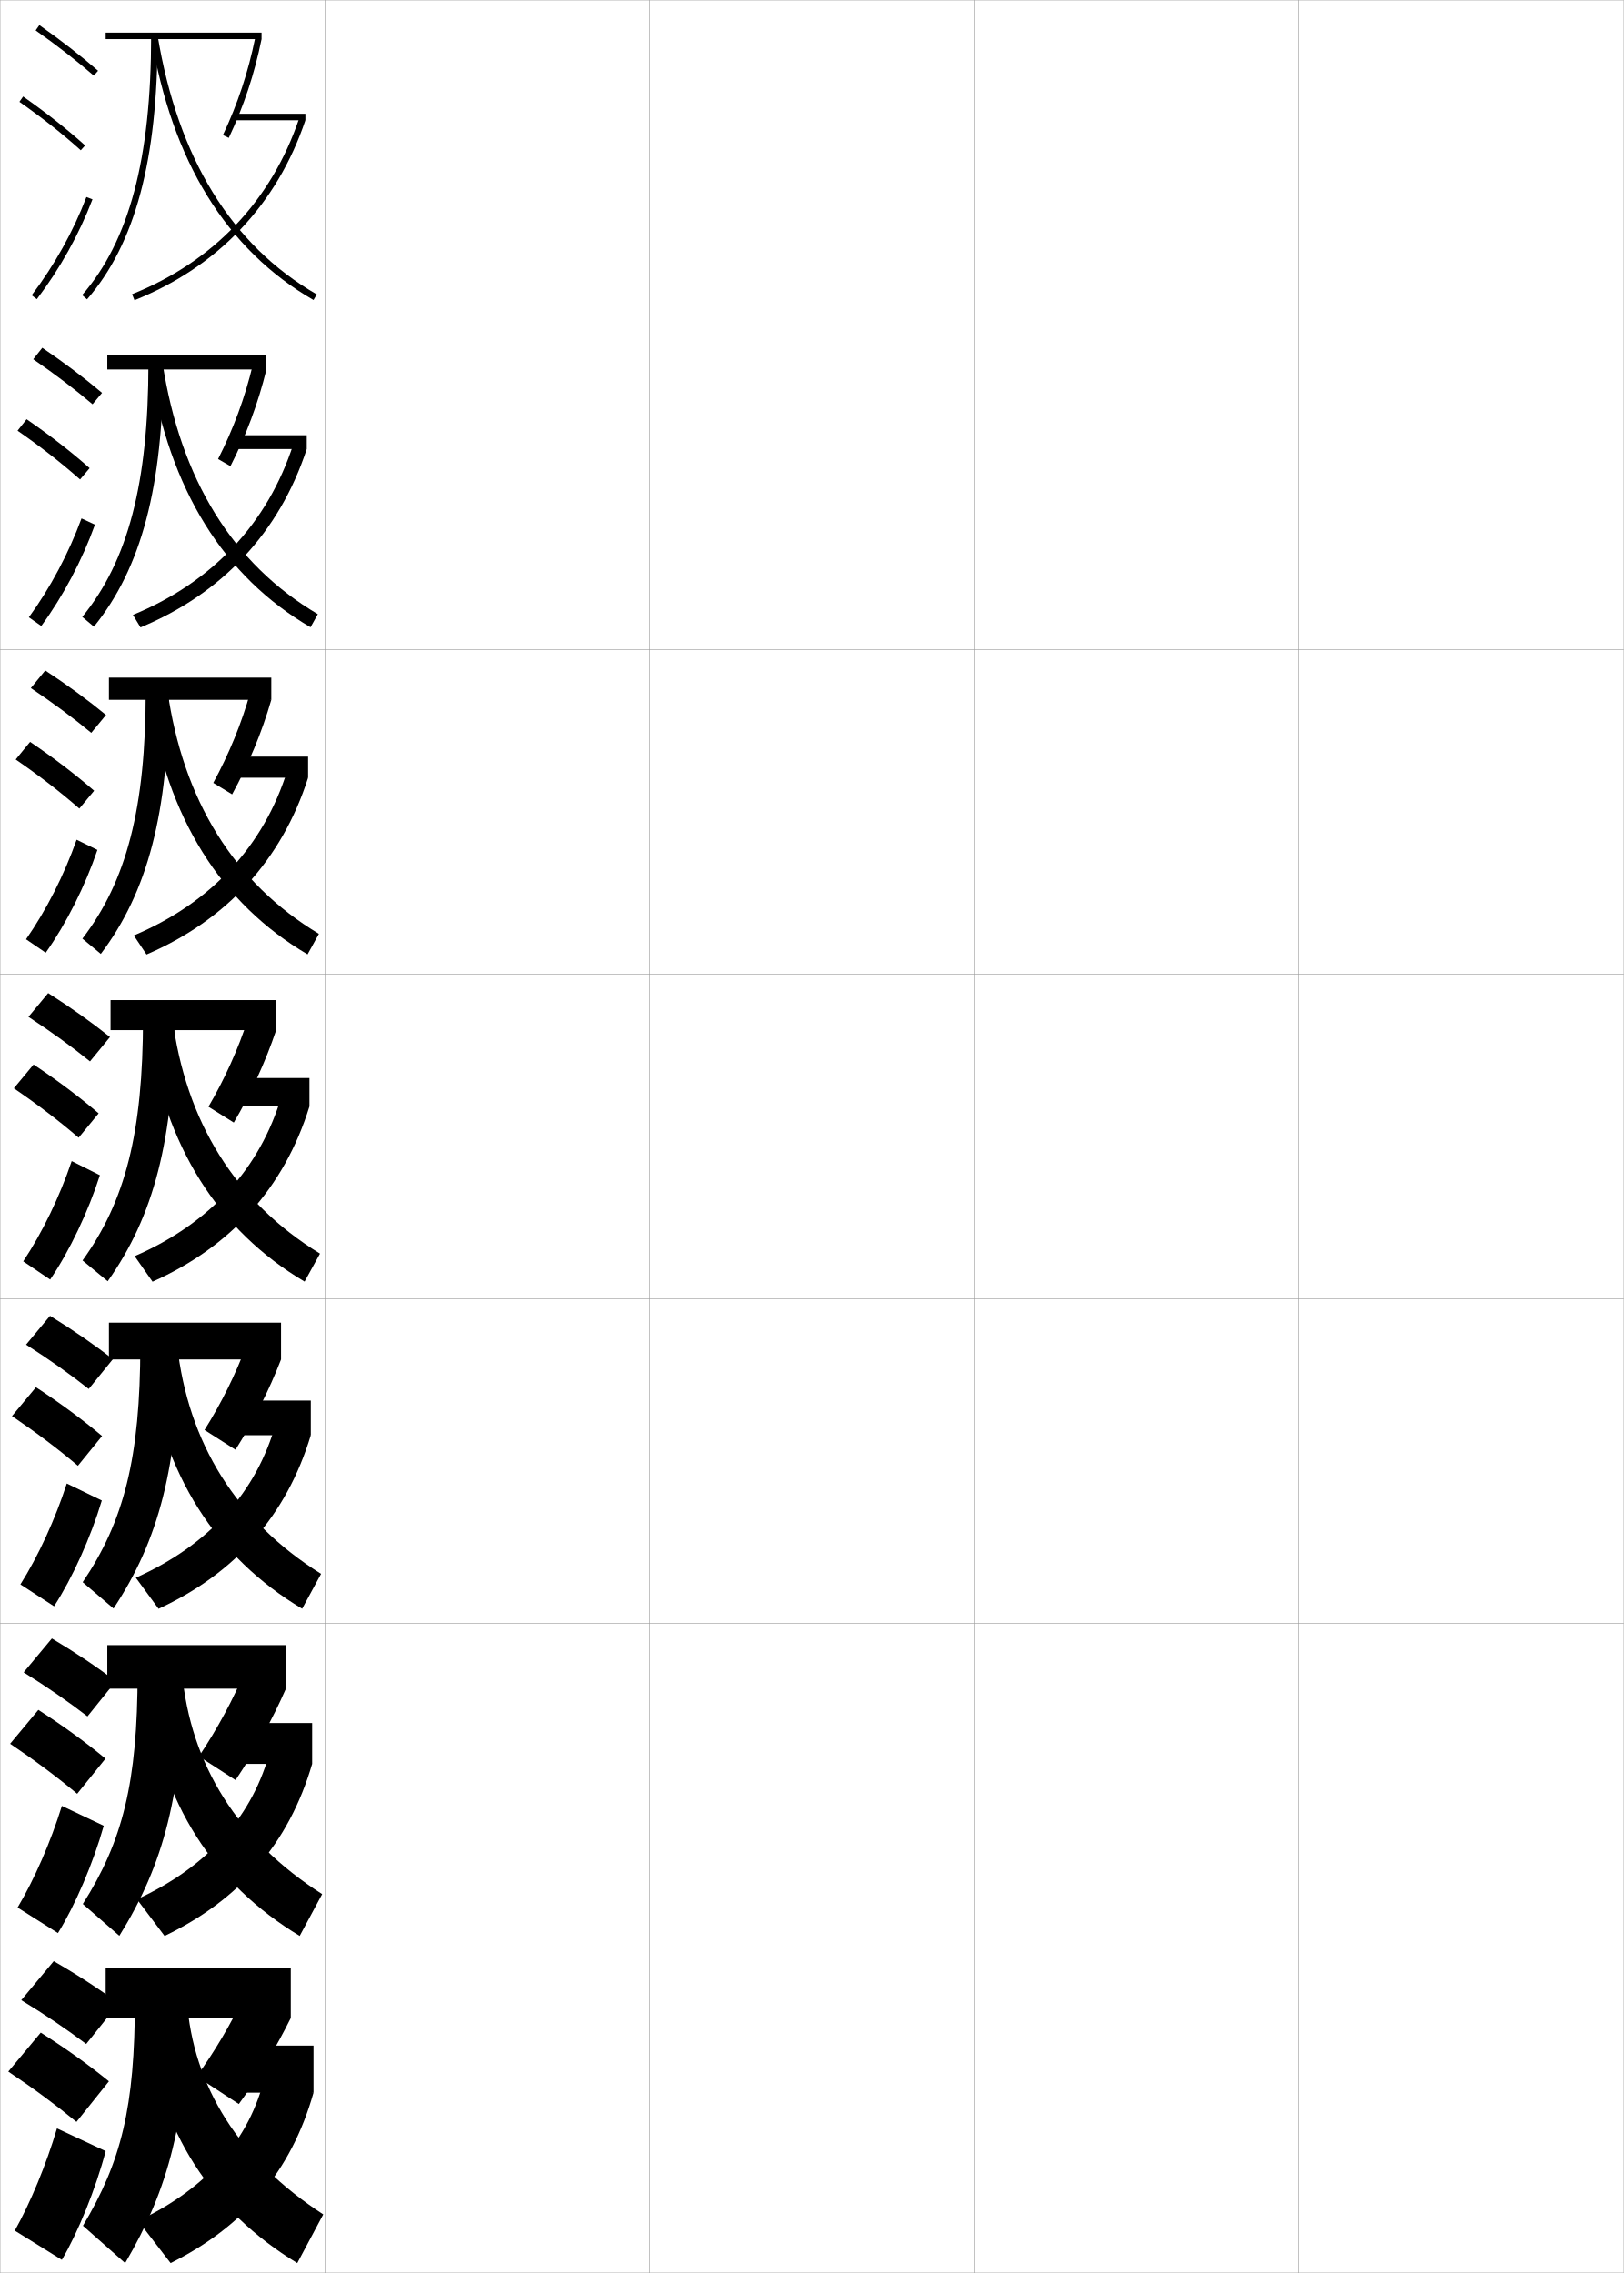
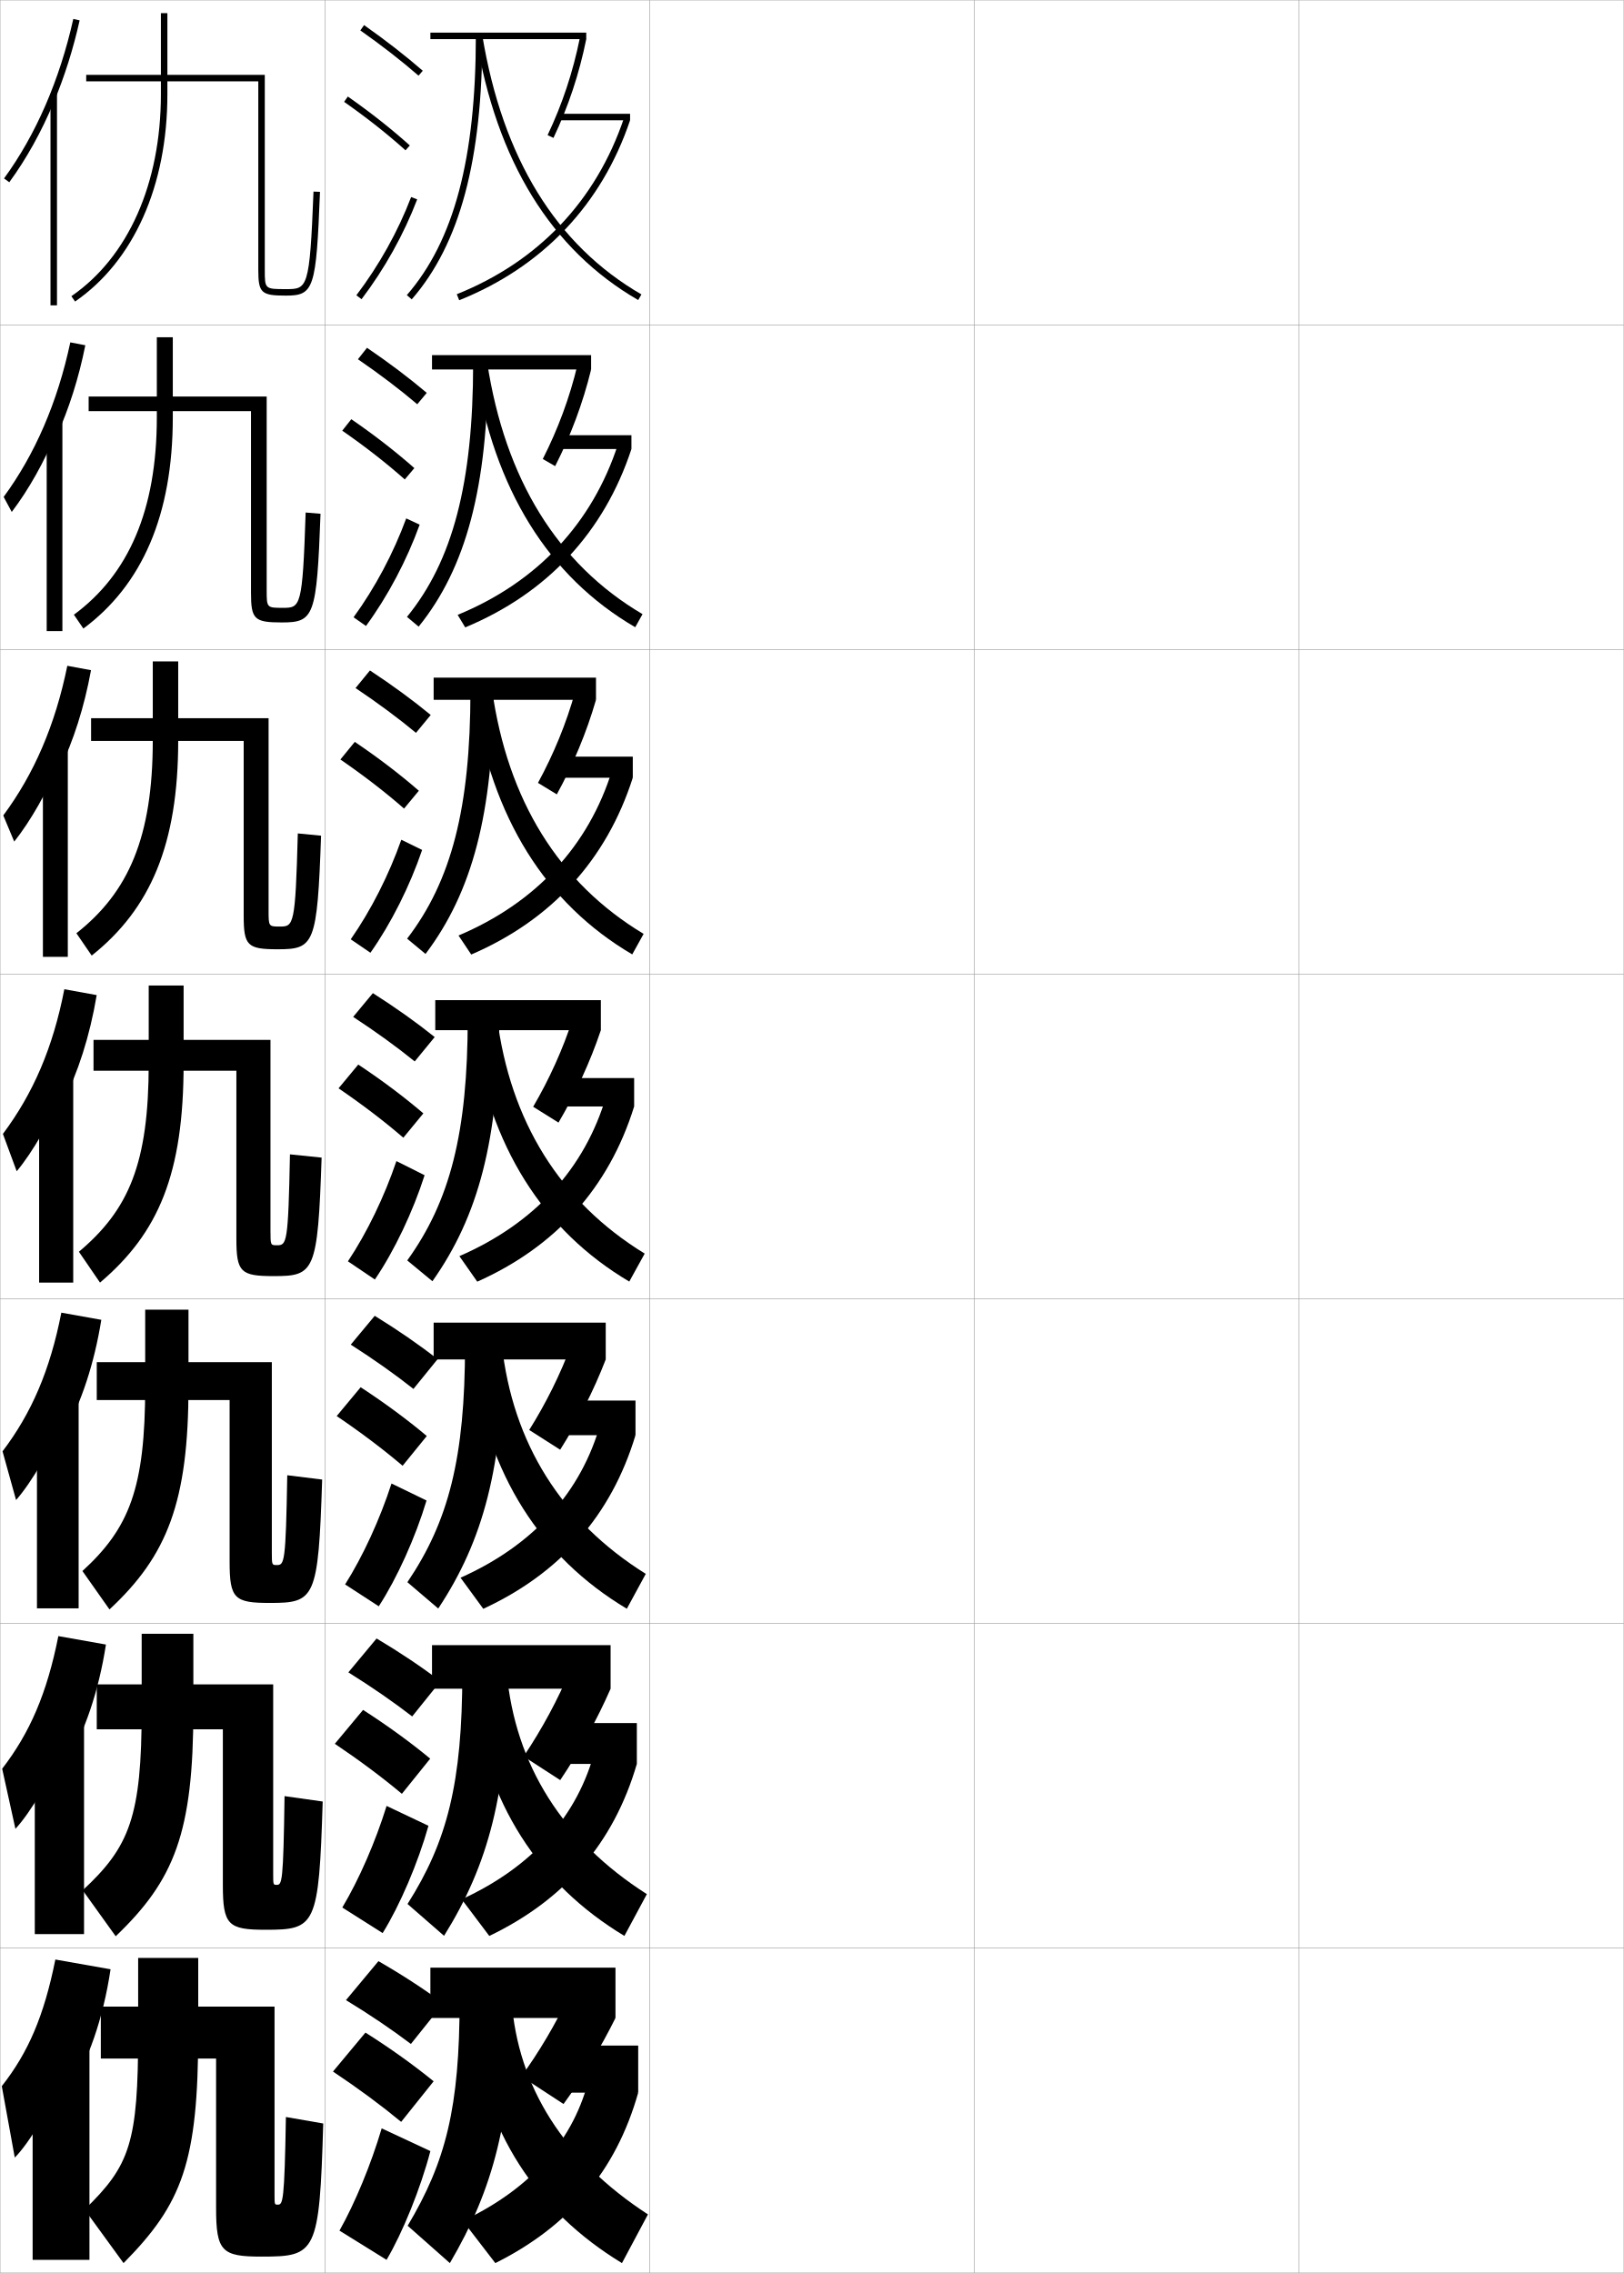
<svg xmlns="http://www.w3.org/2000/svg" width="500.1" height="700.1" viewBox="0 0 500.1 700.1" overflow="visible" enable-background="new 0 0 500.1 700.1" xml:space="preserve">
  <g id="glyphs">
    <g>
      <rect x="0.05" y="0.05" fill="none" stroke="#999999" stroke-width="0.1" width="100" height="100" />
      <rect x="0.05" y="100.05" fill="none" stroke="#999999" stroke-width="0.1" width="100" height="100" />
      <rect x="0.05" y="200.05" fill="none" stroke="#999999" stroke-width="0.1" width="100" height="100" />
      <rect x="0.05" y="300.05" fill="none" stroke="#999999" stroke-width="0.1" width="100" height="100" />
      <rect x="0.05" y="400.05" fill="none" stroke="#999999" stroke-width="0.1" width="100" height="100" />
      <rect x="0.05" y="500.05" fill="none" stroke="#999999" stroke-width="0.1" width="100" height="100" />
      <rect x="0.05" y="600.05" fill="none" stroke="#999999" stroke-width="0.1" width="100" height="100" />
      <rect x="100.05" y="0.05" fill="none" stroke="#999999" stroke-width="0.1" width="100" height="100" />
      <rect x="100.05" y="100.05" fill="none" stroke="#999999" stroke-width="0.1" width="100" height="100" />
      <rect x="100.05" y="200.05" fill="none" stroke="#999999" stroke-width="0.1" width="100" height="100" />
      <rect x="100.05" y="300.05" fill="none" stroke="#999999" stroke-width="0.1" width="100" height="100" />
      <rect x="100.05" y="400.05" fill="none" stroke="#999999" stroke-width="0.1" width="100" height="100" />
      <rect x="100.05" y="500.05" fill="none" stroke="#999999" stroke-width="0.1" width="100" height="100" />
      <rect x="100.05" y="600.05" fill="none" stroke="#999999" stroke-width="0.1" width="100" height="100" />
      <rect x="200.05" y="0.05" fill="none" stroke="#999999" stroke-width="0.1" width="100" height="100" />
      <rect x="200.05" y="100.05" fill="none" stroke="#999999" stroke-width="0.1" width="100" height="100" />
      <rect x="200.05" y="200.05" fill="none" stroke="#999999" stroke-width="0.1" width="100" height="100" />
      <rect x="200.05" y="300.05" fill="none" stroke="#999999" stroke-width="0.1" width="100" height="100" />
      <rect x="200.05" y="400.05" fill="none" stroke="#999999" stroke-width="0.1" width="100" height="100" />
      <rect x="200.05" y="500.05" fill="none" stroke="#999999" stroke-width="0.1" width="100" height="100" />
      <rect x="200.05" y="600.05" fill="none" stroke="#999999" stroke-width="0.1" width="100" height="100" />
      <rect x="300.05" y="0.05" fill="none" stroke="#999999" stroke-width="0.1" width="100" height="100" />
      <rect x="300.05" y="100.05" fill="none" stroke="#999999" stroke-width="0.1" width="100" height="100" />
      <rect x="300.05" y="200.05" fill="none" stroke="#999999" stroke-width="0.1" width="100" height="100" />
      <rect x="300.05" y="300.05" fill="none" stroke="#999999" stroke-width="0.1" width="100" height="100" />
      <rect x="300.05" y="400.05" fill="none" stroke="#999999" stroke-width="0.1" width="100" height="100" />
      <rect x="300.05" y="500.05" fill="none" stroke="#999999" stroke-width="0.1" width="100" height="100" />
      <rect x="300.05" y="600.05" fill="none" stroke="#999999" stroke-width="0.1" width="100" height="100" />
      <rect x="400.05" y="0.05" fill="none" stroke="#999999" stroke-width="0.1" width="100" height="100" />
      <rect x="400.05" y="100.05" fill="none" stroke="#999999" stroke-width="0.1" width="100" height="100" />
      <rect x="400.05" y="200.05" fill="none" stroke="#999999" stroke-width="0.1" width="100" height="100" />
      <rect x="400.05" y="300.05" fill="none" stroke="#999999" stroke-width="0.1" width="100" height="100" />
      <rect x="400.05" y="400.05" fill="none" stroke="#999999" stroke-width="0.1" width="100" height="100" />
      <rect x="400.05" y="500.05" fill="none" stroke="#999999" stroke-width="0.1" width="100" height="100" />
      <rect x="400.05" y="600.05" fill="none" stroke="#999999" stroke-width="0.1" width="100" height="100" />
    </g>
    <g>
-       <rect x="32.55" y="606.05" width="57" height="15.5" />
-       <path d="M75.05,615.05c-3.846,8.24-9.235,17.314-14.5,24.5l13,8.5      c5.656-7.701,11.621-17.622,16-26.5L75.05,615.05z" />
-       <rect x="74.55" y="630.05" width="22" height="14.5" />
-       <path d="M81.55,639.55c-4.59,19.31-17.69,34.402-39,44.5l10,13      c22.415-11.188,37.118-28.118,44-52.5L81.55,639.55z" />
-       <path d="M41.55,616.05c0,33.138-4.235,49.749-16,69.5l13,11.5      c13.523-23.096,18.969-44.024,19.5-81H41.55z" />
-       <path d="M57.55,616.05l-12.5,7.5c3.992,33.027,20.14,57.481,46.5,73.5l8-15      C73.7,665.264,59.447,642.702,57.55,616.05z" />
+       <rect x="132.55" y="606.05" width="57" height="15.5" />
+       <path d="M175.05,615.05c-3.846,8.24-9.235,17.314-14.5,24.5l13,8.5      c5.656-7.701,11.621-17.622,16-26.5L175.05,615.05z" />
+       <rect x="174.55" y="630.05" width="22" height="14.5" />
+       <path d="M181.55,639.55c-4.59,19.31-17.69,34.402-39,44.5l10,13      c22.415-11.188,37.118-28.118,44-52.5L181.55,639.55z" />
+       <path d="M141.55,616.05c0,33.138-4.235,49.749-16,69.5l13,11.5      c13.523-23.096,18.969-44.024,19.5-81H141.55z" />
+       <path d="M157.55,616.05l-12.5,7.5c3.992,33.027,20.14,57.481,46.5,73.5l8-15      C173.7,665.264,159.447,642.702,157.55,616.05z" />
    </g>
    <g>
-       <rect x="33.05" y="506.716" width="55" height="13.417" />
-       <path d="M61.266,540.996l11.267,7.292c6.061-8.987,11.504-18.967,15.517-28.155      l-12.543-5.549C71.945,523.216,66.985,532.46,61.266,540.996z" />
-       <rect x="74.216" y="530.716" width="21.917" height="12.584" />
-       <path d="M42.193,585l8.501,11.287c22.957-11.038,38.243-28.34,45.438-52.987      l-12.861-4.418C78.019,559.206,64.135,574.907,42.193,585z" />
-       <path d="M42.383,515.216c0,33.912-4.655,51.983-16.876,71.225l11.252,9.802      c13.742-22.093,19.431-43.831,19.874-81.026H42.383z" />
-       <path d="M45.218,521.493c4.383,33.921,20.643,58.853,47.081,74.784l6.917-12.872      c-25.922-16.519-40.548-39.794-43.169-68.3L45.218,521.493z" />
+       <rect x="133.05" y="506.716" width="55" height="13.417" />
+       <path d="M161.266,540.996l11.267,7.292c6.061-8.987,11.504-18.967,15.517-28.155      l-12.543-5.549C171.945,523.216,166.985,532.46,161.266,540.996z" />
+       <rect x="174.216" y="530.716" width="21.917" height="12.584" />
+       <path d="M142.193,585l8.501,11.287c22.957-11.038,38.243-28.34,45.438-52.987      l-12.861-4.418C178.019,559.206,164.135,574.907,142.193,585z" />
+       <path d="M142.383,515.216c0,33.912-4.655,51.983-16.876,71.225l11.252,9.802      c13.742-22.093,19.431-43.831,19.874-81.026H142.383z" />
+       <path d="M145.218,521.493c4.383,33.921,20.643,58.853,47.081,74.784l6.917-12.872      c-25.922-16.519-40.548-39.794-43.169-68.3L145.218,521.493z" />
    </g>
    <g>
-       <rect x="33.55" y="407.383" width="53" height="11.334" />
-       <path d="M62.983,440.442l9.534,6.084c5.309-8.378,10.387-18.311,14.033-27.81      l-10.585-4.598C72.686,423.141,68.007,432.459,62.983,440.442z" />
-       <rect x="73.883" y="431.383" width="21.833" height="10.667" />
-       <path d="M41.836,485.95l7.004,9.575c23.499-10.888,39.367-28.563,46.876-53.476      l-10.721-3.837C79.079,459.554,64.411,475.863,41.836,485.95z" />
-       <path d="M43.217,414.383c0,34.686-5.075,54.218-17.751,72.948l9.502,8.104      c13.961-21.09,19.895-43.639,20.249-81.053H43.217z" />
-       <path d="M45.388,419.438c4.774,34.814,21.145,60.224,47.662,76.068l5.833-10.745      c-25.996-16.251-40.994-40.241-44.338-70.599L45.388,419.438z" />
+       <rect x="133.55" y="407.383" width="53" height="11.334" />
+       <path d="M162.983,440.442l9.534,6.084c5.309-8.378,10.387-18.311,14.033-27.81      l-10.585-4.598C172.686,423.141,168.007,432.459,162.983,440.442z" />
+       <rect x="173.883" y="431.383" width="21.833" height="10.667" />
+       <path d="M141.836,485.95l7.004,9.575c23.499-10.888,39.367-28.563,46.876-53.476      l-10.721-3.837C179.079,459.554,164.411,475.863,141.836,485.95z" />
+       <path d="M143.217,414.383c0,34.686-5.075,54.218-17.751,72.948l9.502,8.104      c13.961-21.09,19.895-43.639,20.249-81.053H143.217z" />
+       <path d="M145.388,419.438c4.774,34.814,21.145,60.224,47.662,76.068l5.833-10.745      c-25.996-16.251-40.994-40.241-44.338-70.599L145.388,419.438z" />
    </g>
    <g>
      <g>
-         <rect x="32.55" y="10.05" width="48" height="2" />
-         <path d="M68.646,41.621l1.809,0.857c4.611-9.73,7.916-19.685,10.096-30.429       l-1.961-0.398C76.442,22.236,73.188,32.04,68.646,41.621z" />
-         <rect x="72.55" y="35.05" width="21.5" height="2" />
-         <path d="M40.678,90.622l0.744,1.855c25.665-10.287,43.865-29.453,52.628-55.428       l-1.895-0.639C83.585,61.812,65.783,80.559,40.678,90.622z" />
-         <path d="M46.55,11.05c0,37.781-6.754,63.152-21.255,79.844l1.51,1.312       c14.835-17.077,21.745-42.865,21.745-81.156H46.55z" />
-         <path d="M46.563,11.213c6.338,38.387,23.156,65.708,49.986,81.203l1-1.732       c-26.287-15.182-42.777-42.029-49.014-79.797L46.563,11.213z" />
+         <rect x="132.55" y="10.05" width="48" height="2" />
+         <path d="M168.646,41.621l1.809,0.857c4.611-9.73,7.916-19.685,10.096-30.429       l-1.961-0.398C176.442,22.236,173.188,32.04,168.646,41.621z" />
+         <rect x="172.55" y="35.05" width="21.5" height="2" />
+         <path d="M140.678,90.622l0.744,1.855c25.665-10.287,43.865-29.453,52.628-55.428       l-1.895-0.639C183.585,61.812,165.783,80.559,140.678,90.622z" />
+         <path d="M146.55,11.05c0,37.781-6.754,63.152-21.255,79.844l1.51,1.312       c14.835-17.077,21.745-42.865,21.745-81.156H146.55z" />
+         <path d="M146.563,11.213c6.338,38.387,23.156,65.708,49.986,81.203l1-1.732       c-26.287-15.182-42.777-42.029-49.014-79.797L146.563,11.213z" />
      </g>
      <g>
-         <rect x="33.05" y="109.383" width="49" height="4.417" />
-         <path d="M67.163,141.377l3.807,2.196c4.786-9.392,8.534-19.341,11.08-29.774       l-4.184-1.48C75.437,122.513,71.827,132.195,67.163,141.377z" />
-         <rect x="72.883" y="134.05" width="21.583" height="4.25" />
-         <path d="M40.945,189.381l2.331,3.858c25.124-10.438,42.741-29.231,51.19-54.94       l-4.124-1.511C82.436,161.175,65.417,179.312,40.945,189.381z" />
-         <path d="M45.716,111.883c0,37.007-6.333,60.919-20.379,78.12l3.592,3.01       c14.616-18.08,21.282-43.059,21.371-81.13H45.716z" />
-         <path d="M46.228,113.269c5.947,37.494,22.653,64.337,49.405,79.92l2.25-4.028       c-26.214-15.449-42.332-41.582-47.845-77.497L46.228,113.269z" />
+         <rect x="133.05" y="109.383" width="49" height="4.417" />
+         <path d="M167.163,141.377l3.807,2.196c4.786-9.392,8.534-19.341,11.08-29.774       l-4.184-1.48C175.437,122.513,171.827,132.195,167.163,141.377z" />
+         <rect x="172.883" y="134.05" width="21.583" height="4.25" />
+         <path d="M140.945,189.381l2.331,3.858c25.124-10.438,42.741-29.231,51.19-54.94       l-4.124-1.511C182.436,161.175,165.417,179.312,140.945,189.381z" />
+         <path d="M145.716,111.883c0,37.007-6.333,60.919-20.379,78.12l3.592,3.01       c14.616-18.08,21.282-43.059,21.371-81.13H145.716z" />
+         <path d="M146.228,113.269c5.947,37.494,22.653,64.337,49.405,79.92l2.25-4.028       c-26.214-15.449-42.332-41.582-47.845-77.497L146.228,113.269z" />
      </g>
      <g>
-         <rect x="33.55" y="208.716" width="50" height="6.833" />
-         <path d="M65.682,241.133l5.803,3.537c4.96-9.055,9.152-18.998,12.064-29.12       l-6.406-2.563C74.432,222.79,70.465,232.351,65.682,241.133z" />
-         <rect x="73.216" y="233.05" width="21.667" height="6.5" />
-         <path d="M41.212,288.141l3.918,5.861c24.583-10.587,41.617-29.008,49.752-54.452       l-6.353-2.383C81.287,260.538,65.052,278.065,41.212,288.141z" />
-         <path d="M44.883,212.717c0,36.233-5.914,58.685-19.503,76.396l5.672,4.708       c14.398-19.083,20.82-43.252,20.997-81.104H44.883z" />
-         <path d="M45.892,215.326c5.556,36.6,22.15,62.965,48.824,78.635l3.5-6.322       c-26.141-15.716-41.885-41.135-46.676-75.198L45.892,215.326z" />
+         <rect x="133.55" y="208.716" width="50" height="6.833" />
+         <path d="M165.682,241.133l5.803,3.537c4.96-9.055,9.152-18.998,12.064-29.12       l-6.406-2.563C174.432,222.79,170.465,232.351,165.682,241.133z" />
+         <rect x="173.216" y="233.05" width="21.667" height="6.5" />
+         <path d="M141.212,288.141l3.918,5.861c24.583-10.587,41.617-29.008,49.752-54.452       l-6.353-2.383C181.287,260.538,165.052,278.065,141.212,288.141z" />
+         <path d="M144.883,212.717c0,36.233-5.914,58.685-19.503,76.396l5.672,4.708       c14.398-19.083,20.82-43.252,20.997-81.104H144.883z" />
+         <path d="M145.892,215.326c5.556,36.6,22.15,62.965,48.824,78.635l3.5-6.322       c-26.141-15.716-41.885-41.135-46.676-75.198L145.892,215.326z" />
      </g>
      <g>
-         <rect x="34.05" y="308.05" width="51" height="9.25" />
-         <path d="M64.2,340.889l7.801,4.876c5.135-8.717,9.77-18.654,13.049-28.465       l-8.628-3.646C73.427,323.066,69.104,332.506,64.2,340.889z" />
-         <rect x="73.55" y="332.05" width="21.75" height="8.75" />
-         <path d="M41.479,386.9l5.506,7.863c24.041-10.737,40.492-28.786,48.314-53.964       l-8.582-3.255C80.138,359.9,64.687,376.818,41.479,386.9z" />
-         <path d="M44.05,313.55c0,35.459-5.494,56.451-18.627,74.672l7.754,6.406       c14.18-20.086,20.357-43.445,20.623-81.078H44.05z" />
-         <path d="M45.557,317.382c5.165,35.707,21.647,61.594,48.243,77.352l4.75-8.617       c-26.068-15.983-41.439-40.688-45.507-72.898L45.557,317.382z" />
+         <rect x="134.05" y="308.05" width="51" height="9.25" />
+         <path d="M164.2,340.889l7.801,4.876c5.135-8.717,9.77-18.654,13.049-28.465       l-8.628-3.646C173.427,323.066,169.104,332.506,164.2,340.889z" />
+         <rect x="173.55" y="332.05" width="21.75" height="8.75" />
+         <path d="M141.479,386.9l5.506,7.863c24.041-10.737,40.492-28.786,48.314-53.964       l-8.582-3.255C180.138,359.9,164.687,376.818,141.479,386.9z" />
+         <path d="M144.05,313.55c0,35.459-5.494,56.451-18.627,74.672l7.754,6.406       c14.18-20.086,20.357-43.445,20.623-81.078H144.05z" />
+         <path d="M145.557,317.382c5.165,35.707,21.647,61.594,48.243,77.352l4.75-8.617       c-26.068-15.983-41.439-40.688-45.507-72.898L145.557,317.382z" />
      </g>
    </g>
    <g>
      <g>
-         <path d="M6.55,616.05c7.436,4.532,14.113,9.057,20,13.5l10-12.5       c-5.841-4.321-12.626-8.76-20-13L6.55,616.05z" />
-         <path d="M23.55,653.55l10-12.5c-6.133-4.986-13.258-10.107-21-15l-10,12       C10.358,643.254,17.368,648.448,23.55,653.55z" />
-         <path d="M32.55,662.55c-3.021,11.53-8.571,25.165-13.5,33.5l-14.5-9       c4.771-8.472,9.685-20.31,13-31.5L32.55,662.55z" />
+         <path d="M106.55,616.05c7.436,4.532,14.113,9.057,20,13.5l10-12.5       c-5.841-4.321-12.626-8.76-20-13L106.55,616.05z" />
+         <path d="M123.55,653.55l10-12.5c-6.133-4.986-13.258-10.107-21-15l-10,12       C110.358,643.254,117.368,648.448,123.55,653.55z" />
+         <path d="M132.55,662.55c-3.021,11.53-8.571,25.165-13.5,33.5l-14.5-9       c4.771-8.472,9.685-20.31,13-31.5L132.55,662.55z" />
      </g>
      <g>
-         <path d="M7.287,515.103c7.304,4.557,13.873,9.108,19.654,13.572l8.718-10.834       c-5.75-4.37-12.418-8.857-19.68-13.178L7.287,515.103z" />
-         <path d="M23.771,552.507l8.723-10.831c-6.065-5.013-13.043-10.103-20.682-15.013       l-8.691,10.439C10.803,542.265,17.676,547.406,23.771,552.507z" />
-         <path d="M31.955,562.358c-3.202,11.4-8.814,24.535-14.106,33.042l-12.433-7.868       c5.142-8.596,10.208-20.204,13.644-31.292L31.955,562.358z" />
+         <path d="M107.287,515.103c7.304,4.557,13.873,9.108,19.654,13.572l8.718-10.834       c-5.75-4.37-12.418-8.857-19.68-13.178L107.287,515.103z" />
+         <path d="M123.771,552.507l8.723-10.831c-6.065-5.013-13.043-10.103-20.682-15.013       l-8.691,10.439C110.803,542.265,117.676,547.406,123.771,552.507z" />
+         <path d="M131.955,562.358c-3.202,11.4-8.814,24.535-14.106,33.042l-12.433-7.868       c5.142-8.596,10.208-20.204,13.644-31.292L131.955,562.358z" />
      </g>
      <g>
-         <path d="M8.024,414.155c7.172,4.581,13.632,9.161,19.307,13.646l7.438-9.169       c-5.661-4.418-12.211-8.955-19.36-13.354L8.024,414.155z" />
-         <path d="M23.994,451.465l7.445-9.163c-5.997-5.04-12.829-10.098-20.364-15.024       L3.692,436.156C11.249,441.275,17.984,446.365,23.994,451.465z" />
-         <path d="M31.361,462.168c-3.382,11.271-9.057,23.905-14.712,32.584l-10.365-6.737       c5.513-8.72,10.732-20.098,14.288-31.083L31.361,462.168z" />
+         <path d="M108.024,414.155c7.172,4.581,13.632,9.161,19.307,13.646l7.438-9.169       c-5.661-4.418-12.211-8.955-19.36-13.354L108.024,414.155z" />
+         <path d="M123.994,451.465l7.445-9.163c-5.997-5.04-12.829-10.098-20.364-15.024       l-7.383,8.879C111.249,441.275,117.984,446.365,123.994,451.465z" />
+         <path d="M131.361,462.168c-3.382,11.271-9.057,23.905-14.712,32.584l-10.365-6.737       c5.513-8.72,10.732-20.098,14.288-31.083L131.361,462.168z" />
      </g>
      <g>
-         <path d="M8.762,313.208c7.04,4.605,13.392,9.213,18.96,13.719l6.156-7.504       c-5.57-4.467-12.004-9.053-19.04-13.531L8.762,313.208z" />
-         <path d="M24.216,350.422l6.168-7.494c-5.93-5.066-12.615-10.093-20.047-15.037       l-6.074,7.318C11.694,340.286,18.292,345.324,24.216,350.422z" />
-         <path d="M30.767,361.978c-3.562,11.141-9.299,23.274-15.318,32.125l-8.297-5.605       c5.884-8.844,11.256-19.992,14.932-30.875L30.767,361.978z" />
+         <path d="M108.762,313.208c7.04,4.605,13.392,9.213,18.96,13.719l6.156-7.504       c-5.57-4.467-12.004-9.053-19.04-13.531L108.762,313.208z" />
+         <path d="M124.216,350.422l6.168-7.494c-5.93-5.066-12.615-10.093-20.047-15.037       l-6.074,7.318C111.694,340.286,118.292,345.324,124.216,350.422z" />
+         <path d="M130.767,361.978c-3.562,11.141-9.299,23.274-15.318,32.125l-8.297-5.605       c5.884-8.844,11.256-19.992,14.932-30.875L130.767,361.978z" />
      </g>
      <g>
-         <path d="M9.499,211.927c6.908,4.63,13.151,9.265,18.614,13.792l4.542-5.505       c-5.48-4.516-11.797-9.15-18.72-13.709L9.499,211.927z" />
-         <path d="M24.438,249.046l4.557-5.492c-5.862-5.094-12.401-10.088-19.729-15.05       l-4.433,5.424C12.139,238.963,18.599,243.949,24.438,249.046z" />
-         <path d="M8.018,289.313c6.255-8.968,11.78-19.887,15.576-30.667l6.412,3.141       c-3.742,11.011-9.542,22.644-15.925,31.666L8.018,289.313z" />
+         <path d="M109.499,211.927c6.908,4.63,13.151,9.265,18.614,13.792l4.542-5.505       c-5.48-4.516-11.797-9.15-18.72-13.709L109.499,211.927z" />
+         <path d="M124.438,249.046l4.557-5.492c-5.862-5.094-12.401-10.088-19.729-15.05       l-4.433,5.424C112.139,238.963,118.599,243.949,124.438,249.046z" />
+         <path d="M108.018,289.313c6.255-8.968,11.78-19.887,15.576-30.667l6.412,3.141       c-3.742,11.011-9.542,22.644-15.925,31.666L108.018,289.313z" />
      </g>
      <g>
-         <path d="M10.236,110.647c6.775,4.654,12.911,9.316,18.267,13.864l2.927-3.506       c-5.39-4.564-11.59-9.248-18.4-13.886L10.236,110.647z" />
-         <path d="M24.66,147.67l2.947-3.49c-5.794-5.12-12.187-10.083-19.411-15.062       l-2.791,3.531C12.585,137.641,18.907,142.575,24.66,147.67z" />
-         <path d="M8.886,190.129c6.625-9.092,12.304-19.782,16.219-30.46l4.14,1.927       c-3.922,10.881-9.785,22.013-16.531,31.207L8.886,190.129z" />
+         <path d="M110.236,110.647c6.775,4.654,12.911,9.316,18.267,13.864l2.927-3.506       c-5.39-4.564-11.59-9.248-18.4-13.886L110.236,110.647z" />
+         <path d="M124.66,147.67l2.947-3.49c-5.794-5.12-12.187-10.083-19.411-15.062       l-2.791,3.531C112.585,137.641,118.907,142.575,124.66,147.67z" />
+         <path d="M108.886,190.129c6.625-9.092,12.304-19.782,16.219-30.46l4.14,1.927       c-3.922,10.881-9.785,22.013-16.531,31.207L108.886,190.129z" />
      </g>
      <g>
-         <path d="M10.974,9.367c6.643,4.679,12.671,9.368,17.92,13.937l1.312-1.508       C24.906,17.183,18.823,12.45,12.126,7.732L10.974,9.367z" />
-         <path d="M5.976,31.368c7.055,4.95,13.238,9.832,18.906,14.926l1.336-1.488       c-5.727-5.146-11.973-10.078-19.094-15.074L5.976,31.368z" />
-         <path d="M9.753,90.945l1.594,1.209c7.109-9.365,13.035-19.997,17.137-30.748       l-1.867-0.713C22.581,71.269,16.749,81.729,9.753,90.945z" />
+         <path d="M110.974,9.367c6.643,4.679,12.671,9.368,17.92,13.937l1.312-1.508       c-5.3-4.613-11.383-9.346-18.08-14.063L110.974,9.367z" />
+         <path d="M105.976,31.368c7.055,4.95,13.238,9.832,18.906,14.926l1.336-1.488       c-5.727-5.146-11.973-10.078-19.094-15.074L105.976,31.368z" />
+         <path d="M109.753,90.945l1.594,1.209c7.109-9.365,13.035-19.997,17.137-30.748       l-1.867-0.713C122.581,71.269,116.749,81.729,109.753,90.945z" />
      </g>
+     </g>
+     <g>
+       <g>
+         <path d="M16.55,31.521c3.305-7.901,5.996-16.377,7.977-25.253l-1.953-0.436       C18.383,24.622,11.007,41.609,1.243,54.96l1.613,1.18       C8.159,48.89,12.759,40.584,16.55,31.521L16.55,31.521z" />
+         <rect x="15.55" y="28.85" width="2" height="65.2" />
+       </g>
+       <g>
+         <path d="M17.463,134.249c3.765-8.351,6.779-17.738,8.814-27.905l-4.625-0.893       c-3.952,18.516-10.916,34.562-20.525,47.607l2.492,4.622       c5.171-6.791,10.172-15.681,13.661-24.349L17.463,134.249z" />
+         <rect x="14.383" y="129.466" width="4.833" height="64.917" />
+       </g>
+       <g>
+         <path d="M18.378,236.978c4.225-8.8,7.562-19.1,9.651-30.557l-7.297-1.35       c-3.712,18.242-10.266,33.346-19.72,46.085l3.37,8.063       c5.039-6.332,10.442-15.807,13.629-24.079L18.378,236.978z" />
+         <rect x="13.216" y="230.083" width="7.667" height="64.633" />
+       </g>
+       <g>
+         <path d="M19.292,339.707c4.686-9.25,8.345-20.461,10.488-33.209l-9.969-1.808       c-3.474,17.968-9.615,32.131-18.915,44.564l4.249,11.506       c4.907-5.873,10.712-15.933,13.597-23.81L19.292,339.707z" />
+         <rect x="12.05" y="330.7" width="10.5" height="64.35" />
+       </g>
+       <g>
+         <path d="M19.877,441.321c5.146-9.405,9.128-21.173,11.326-34.807l-12.312-2.205       c-3.487,17.805-9.211,30.991-18.11,42.71l4.167,15.004       c4.775-5.414,10.981-16.059,13.564-23.539L19.877,441.321z" />
+         <rect x="11.383" y="430.483" width="12.833" height="64.899" />
+       </g>
+       <g>
+         <path d="M20.464,542.936c5.606-9.56,9.911-21.884,12.163-36.403l-14.656-2.603       c-3.5,17.641-8.808,29.852-17.305,40.855l4.083,18.502       c4.643-4.955,11.251-16.185,13.532-23.271L20.464,542.936z" />
+         <rect x="10.716" y="530.267" width="15.167" height="65.45" />
+       </g>
+       <g>
+         <path d="M21.05,644.55c6.066-9.714,10.693-22.595,13-38l-17-3       c-3.514,17.477-8.403,28.711-16.5,39l4,22c4.511-4.495,11.521-16.31,13.5-23       L21.05,644.55z" />
+         <rect x="10.05" y="630.05" width="17.5" height="66" />
+       </g>
+     </g>
+     <g>
+       <g>
+         <path d="M49.55,4.05v25c0,27.464-10.048,50.126-27.566,62.176l1.133,1.648       c18.07-12.429,28.434-35.691,28.434-63.824v-25H49.55z" />
+         <path d="M79.55,83.05c0,7.178,0.874,8,8.5,8c8.643,0,9.33-2.091,10.499-31.961       l-1.998-0.078c-1.177,30.039-1.87,30.039-8.501,30.039c-6.5,0-6.5,0-6.5-6v-60h-55v2h53       V83.05z" />
+       </g>
+       <g>
+         <path d="M25.677,193.599c18.071-13.403,27.539-34.948,27.539-65.049v-24.667h-4.917       v24.667c0,28.612-8.754,48.445-25.544,60.784L25.677,193.599z" />
+         <path d="M77.299,182.55c0,8.218,1.022,9.167,9.5,9.167       c9.933,0,10.742-1.785,11.916-33.474l-4.582-0.385       c-0.961,29.176-1.578,29.359-7,29.359c-4.993,0-5-0.001-5-5.5v-59.583H27.3v4.5       h50V182.55z" />
+       </g>
+       <g>
+         <path d="M28.239,294.325c18.071-14.377,26.645-34.205,26.645-66.275v-24.333h-7.833       v24.333c0,29.76-7.46,46.764-23.522,59.392L28.239,294.325z" />
+         <path d="M75.05,282.05c0,9.259,1.17,10.333,10.5,10.333       c11.224,0,12.154-1.48,13.333-34.987l-7.166-0.693       c-0.746,28.313-1.286,28.68-5.5,28.68c-3.487,0-3.5-0.003-3.5-5v-59.167       H28.05v7h47V282.05z" />
+       </g>
+       <g>
+         <path d="M30.8,395.05c18.071-15.352,25.75-33.461,25.75-67.5v-24h-10.75v24       c0,30.908-6.167,45.083-21.5,58L30.8,395.05z" />
+         <path d="M72.8,381.55c0,10.3,1.317,11.5,11.5,11.5c12.514,0,13.566-1.175,14.75-36.5l-9.75-1       c-0.53,27.449-0.993,28-4,28c-1.979,0-2-0.005-2-4.5v-58.75h-54.5v9.5h44V381.55z" />
+       </g>
+     </g>
+     <g>
+       <path d="M33.717,495.716c17.807-16.545,24.333-33.122,24.333-68.666v-23.666H44.717      v23.666c0,31.227-4.867,43.625-19.333,56.834L33.717,495.716z" />
+       <path d="M88.467,454.384c-0.454,27.025-0.883,27.666-3.212,27.666      c-1.522,0-1.538-0.008-1.538-4v-58.5H29.8v11.666h40.917v49.834      c0,11.34,1.466,12.666,12.333,12.666c13.938,0,14.987-1.119,16.167-38      L88.467,454.384z" />
+     </g>
+     <g>
+       <path d="M35.633,596.383c18.072-17.301,23.917-31.857,23.917-69.833v-23.333H43.633      v23.333c0,32.933-3.729,42.316-18.167,55.667L35.633,596.383z" />
+       <path d="M87.633,553.217c-0.377,26.604-0.772,27.333-2.423,27.333      c-1.065,0-1.077-0.01-1.077-3.5v-58.25H29.8v13.833h38.833v47.917      c0,12.381,1.615,13.833,13.167,13.833c15.362,0,16.408-1.063,17.583-39.5      L87.633,553.217z" />
+     </g>
+     <g>
+       <path d="M38.05,697.05c18.072-18.275,23-31.056,23-71v-23h-18.5v23      c0,33.945-2.511,40.933-16.5,54.5L38.05,697.05z" />
+       <path d="M31.05,618.05v16h35.5v46c0,13.421,1.764,15,14,15c16.786,0,17.829-1.008,19-41l-11.5-2      c-0.436,26.181-0.938,27-2.5,27c-0.989,0-1-0.012-1-3v-58H31.05z" />
    </g>
  </g>
</svg>
